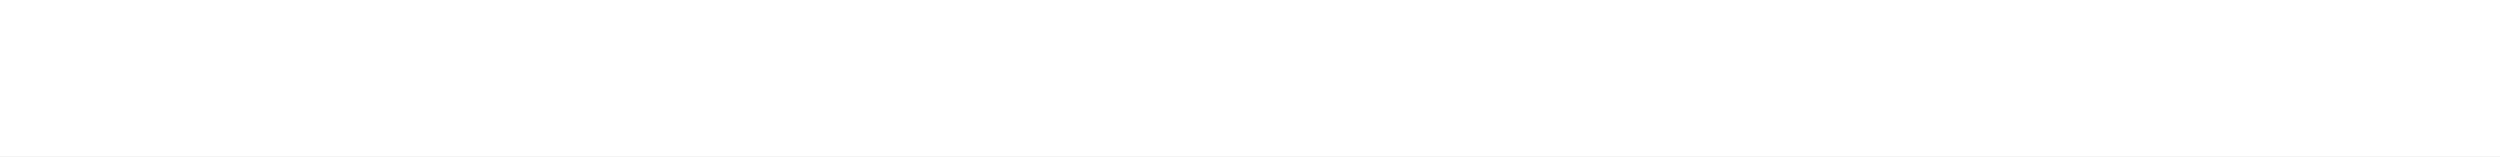
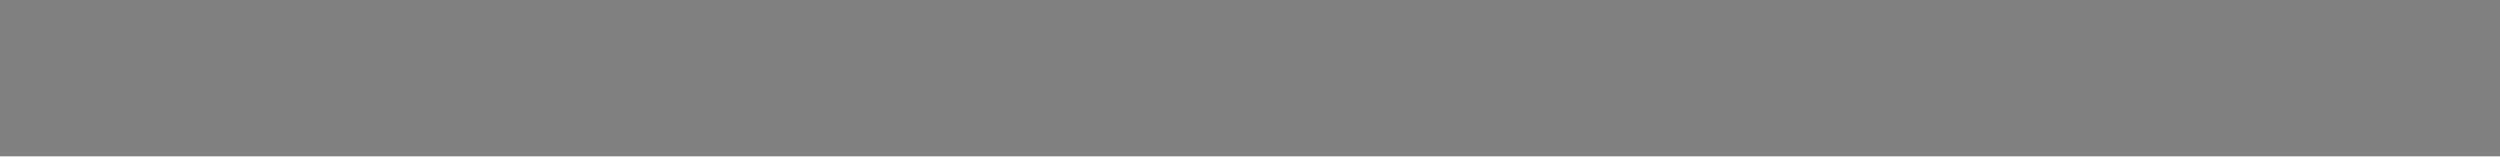
<svg xmlns="http://www.w3.org/2000/svg" width="16" height="1" viewBox="0 0 16 1" fill="none">
-   <line y1="0.5" x2="16" y2="0.5" stroke="#FFFFFF" />
+   <line y1="0.5" x2="16" y2="0.5" stroke="gray" />
</svg>
